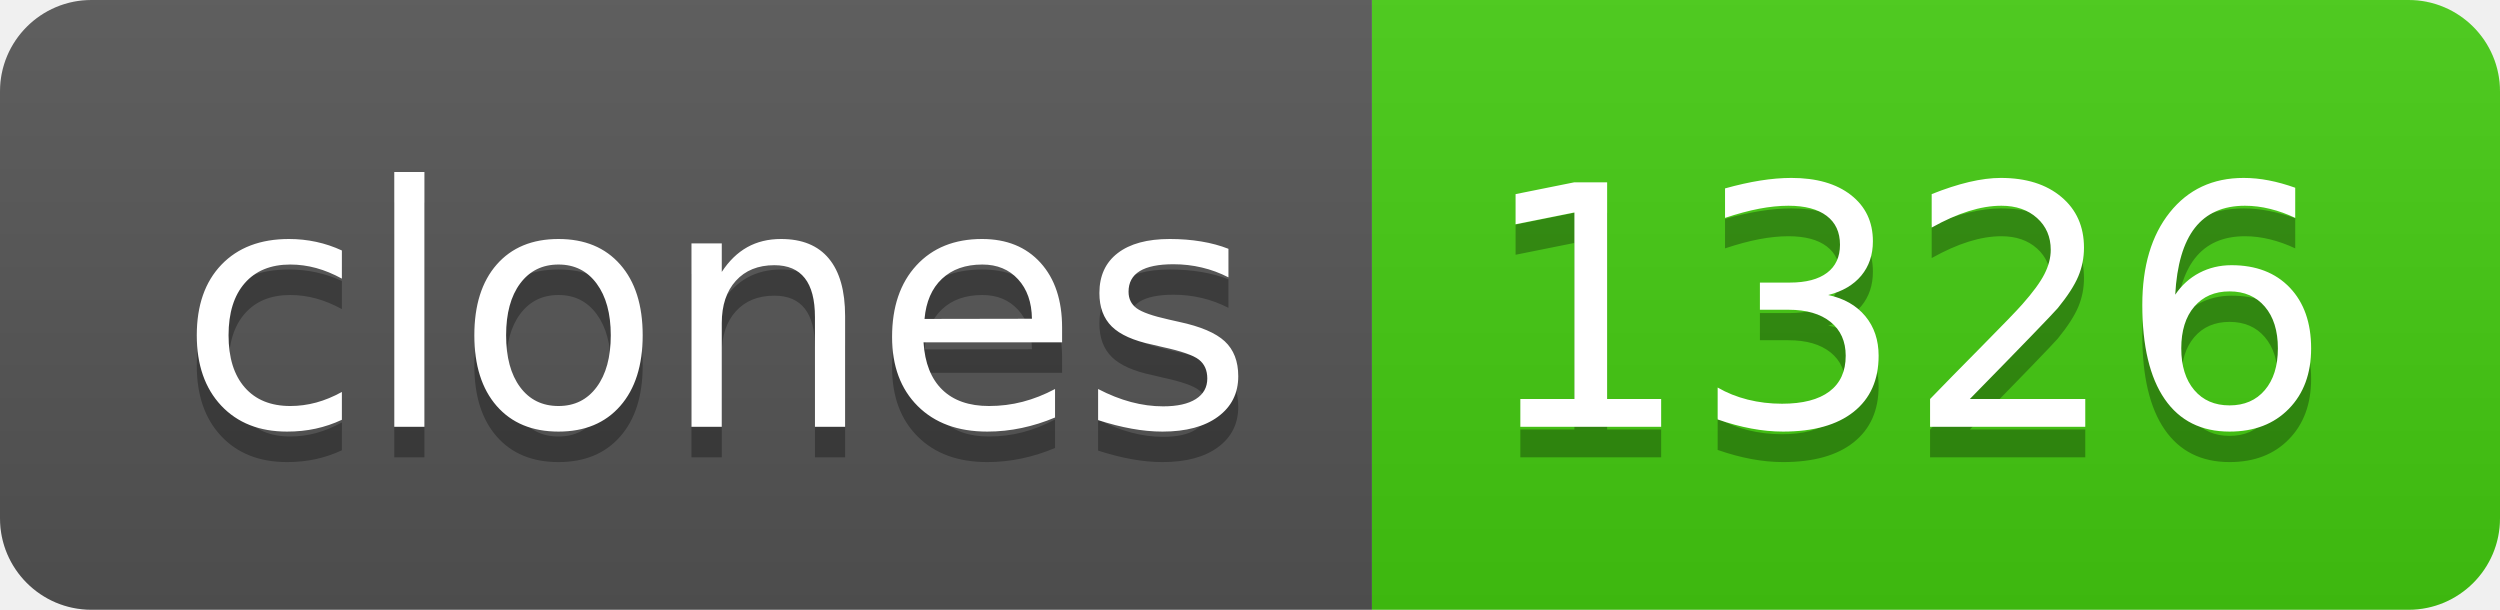
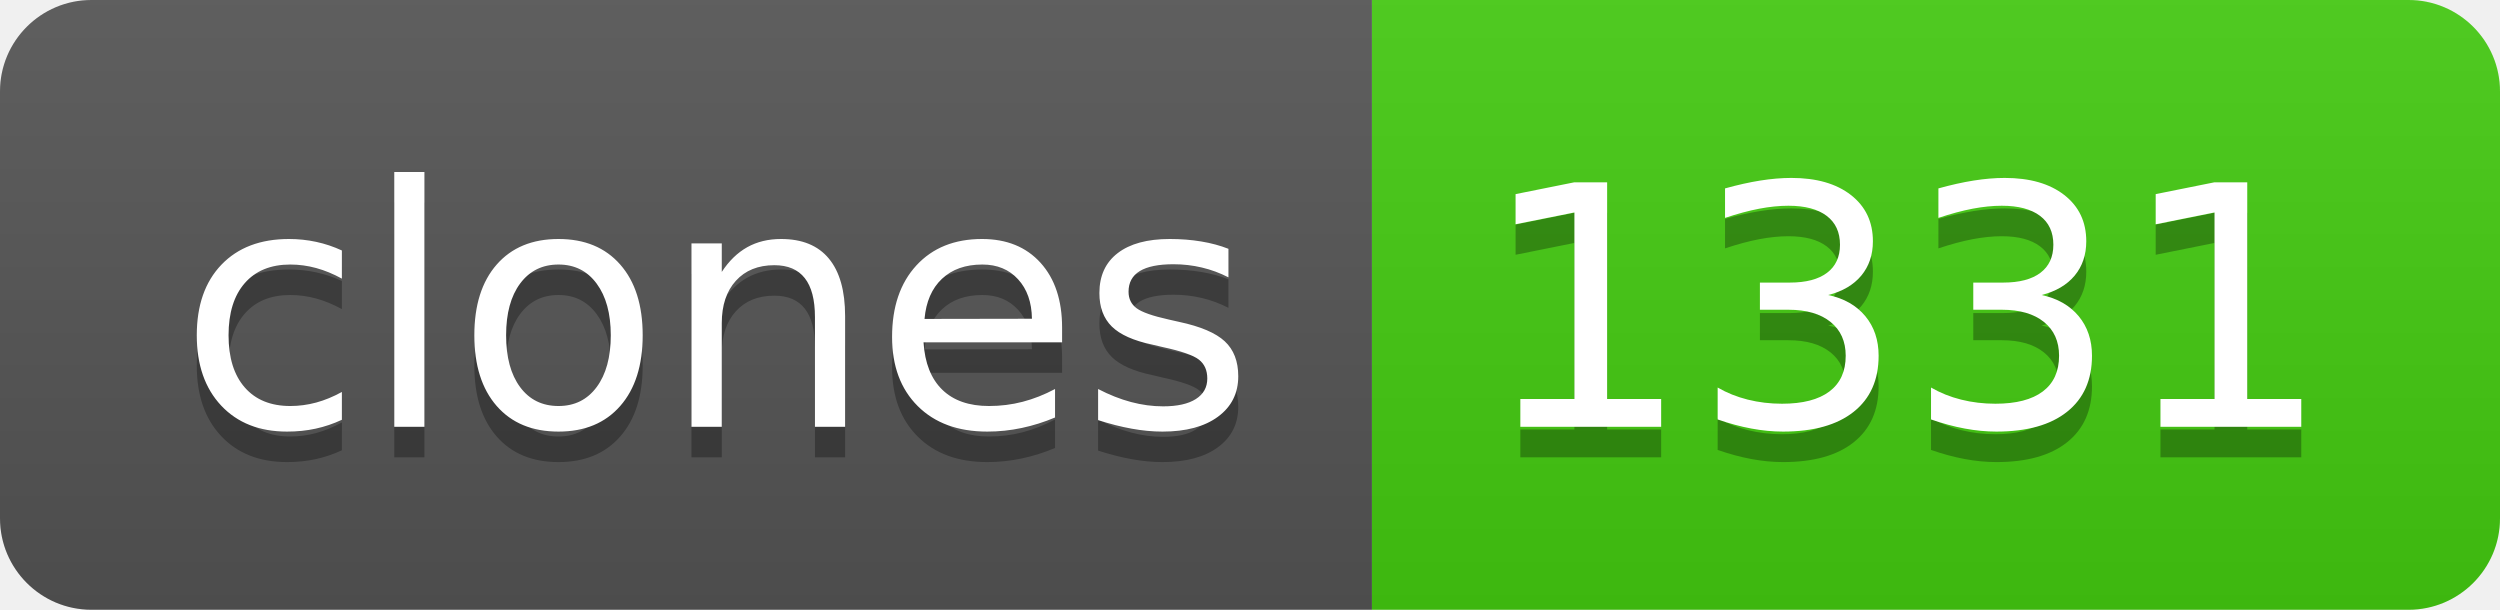
- <svg xmlns="http://www.w3.org/2000/svg" width="82" height="20" role="img" aria-label="clones: 1326">
+ <svg xmlns="http://www.w3.org/2000/svg" width="82" height="20" role="img" aria-label="clones: 1331">
  <linearGradient id="s" x2="0" y2="100%">
    <stop offset="0" stop-color="#bbb" stop-opacity=".1" />
    <stop offset="1" stop-opacity=".1" />
  </linearGradient>
  <clipPath id="r">
    <rect width="82" height="20" rx="3" fill="#fff" />
  </clipPath>
  <g clip-path="url(#r)">
    <rect width="45" height="20" fill="#555" />
    <rect x="45" width="37" height="20" fill="#4c1" />
    <rect width="82" height="20" fill="url(#s)" />
  </g>
  <g fill="#fff" text-anchor="middle" font-family="Verdana,Geneva,DejaVu Sans,sans-serif" text-rendering="geometricPrecision" font-size="110">
    <text aria-hidden="true" x="235" y="150" fill="#010101" fill-opacity=".3" transform="scale(.1)" textLength="350">clones</text>
    <text x="235" y="140" transform="scale(.1)" fill="#fff" textLength="350">clones</text>
-     <text aria-hidden="true" x="625" y="150" fill="#010101" fill-opacity=".3" transform="scale(.1)" textLength="270">1326</text>
-     <text x="625" y="140" transform="scale(.1)" fill="#fff" textLength="270">1326</text>
+     <text aria-hidden="true" x="625" y="150" fill="#010101" fill-opacity=".3" transform="scale(.1)" textLength="270">1331</text>
+     <text x="625" y="140" transform="scale(.1)" fill="#fff" textLength="270">1331</text>
  </g>
</svg>
